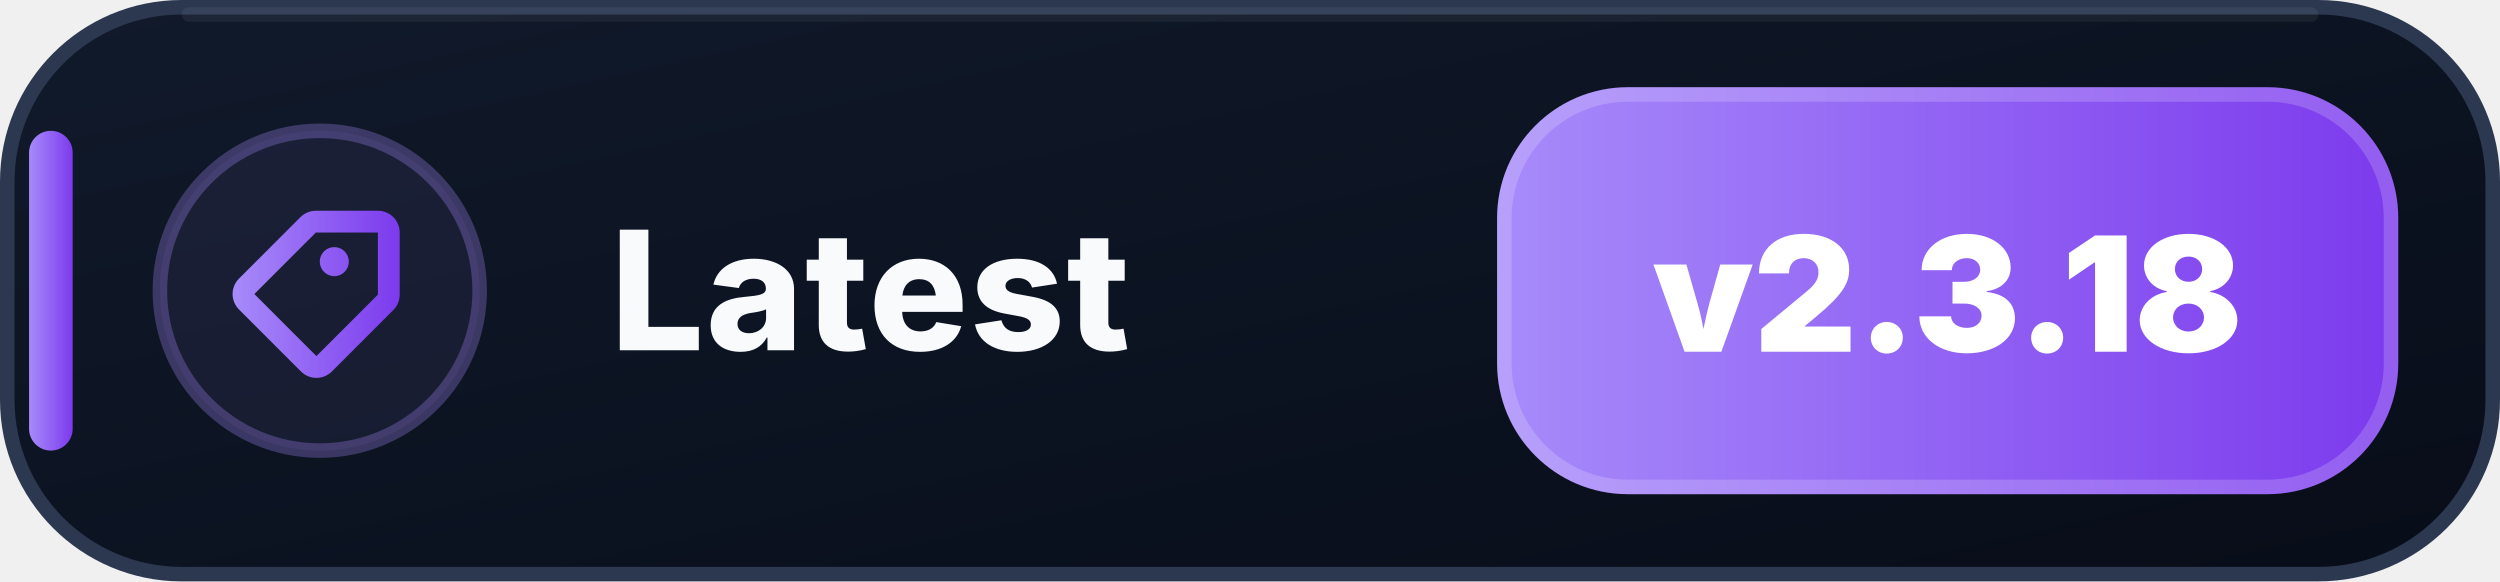
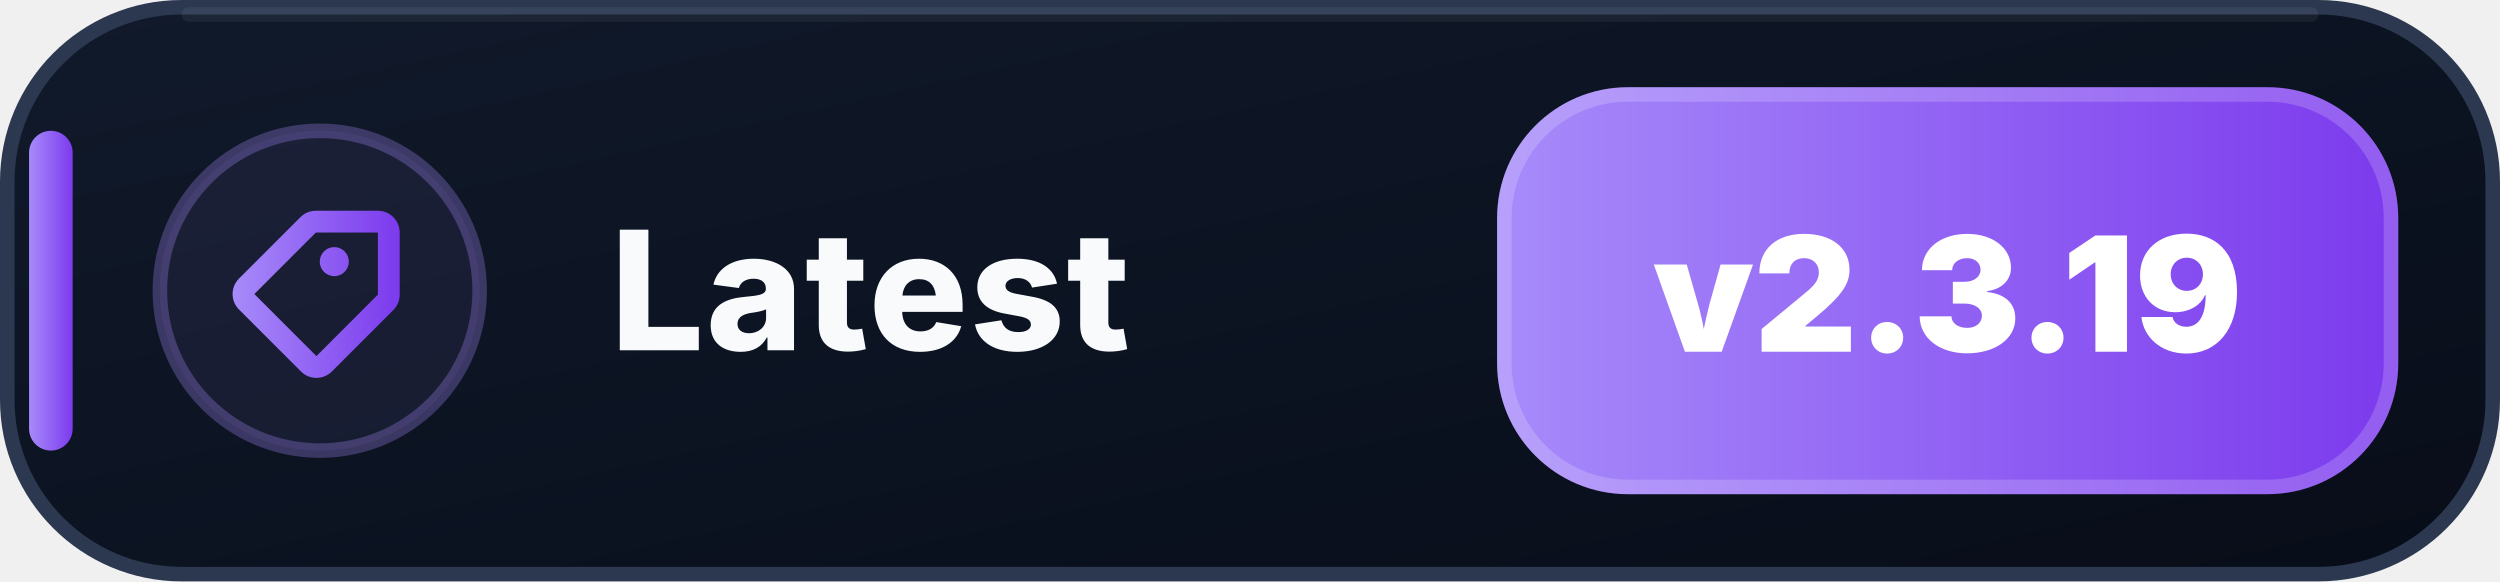
- <svg xmlns="http://www.w3.org/2000/svg" width="172" height="40" viewBox="0 0 172 40" role="img" aria-label="Latest: v2.3.18">
+ <svg xmlns="http://www.w3.org/2000/svg" width="172" height="40" viewBox="0 0 172 40" role="img" aria-label="Latest: v2.3.19">
  <defs>
    <linearGradient id="latest-bg" x1="0" y1="0" x2="1" y2="1">
      <stop offset="0" stop-color="#111A2B" />
      <stop offset=".58" stop-color="#0B1220" />
      <stop offset="1" stop-color="#080D18" />
    </linearGradient>
    <linearGradient id="latest-accent" x1="0" y1="0" x2="1" y2="0">
      <stop offset="0" stop-color="#A78BFA" />
      <stop offset="1" stop-color="#7C3AED" />
    </linearGradient>
  </defs>
  <rect x=".5" y=".5" width="171" height="39" rx="12" fill="url(#latest-bg)" stroke="#2B3850" />
  <path d="M13 1h146" stroke="#FFFFFF" stroke-opacity=".055" stroke-linecap="round" />
  <rect x="2" y="9" width="3" height="22" rx="1.5" fill="url(#latest-accent)" />
  <circle cx="22" cy="20" r="11" fill="#A78BFA" fill-opacity=".075" stroke="#A78BFA" stroke-opacity=".3" />
  <g transform="translate(14 12)" fill="url(#latest-accent)">
    <path d="M7.73 2.5a1.5 1.5 0 0 0-1.06.44L2.44 7.17a1.5 1.5 0 0 0 0 2.12l4.27 4.27a1.5 1.5 0 0 0 2.12 0l4.23-4.23a1.5 1.5 0 0 0 .44-1.06V4A1.5 1.5 0 0 0 12 2.5H7.73Zm0 1.5H12v4.27L7.77 12.5 3.5 8.23 7.73 4ZM9 7a1 1 0 1 0 0-2 1 1 0 0 0 0 2Z" />
  </g>
  <text x="42" y="24.1" fill="#F8FAFC" font-family="Segoe UI,Inter,Arial,sans-serif" font-size="11.4" font-weight="800" letter-spacing=".12">Latest</text>
  <rect x="103" y="6" width="62" height="28" rx="9" fill="url(#latest-accent)" />
  <rect x="103.5" y="6.5" width="61" height="27" rx="8.5" fill="none" stroke="#FFFFFF" stroke-opacity=".18" />
-   <text x="134" y="24.2" text-anchor="middle" fill="#FFFFFF" font-family="Segoe UI,Inter,Arial,sans-serif" font-size="11" font-weight="900">v2.3.18</text>
+   <text x="134" y="24.2" text-anchor="middle" fill="#FFFFFF" font-family="Segoe UI,Inter,Arial,sans-serif" font-size="11" font-weight="900">v2.3.19</text>
</svg>
